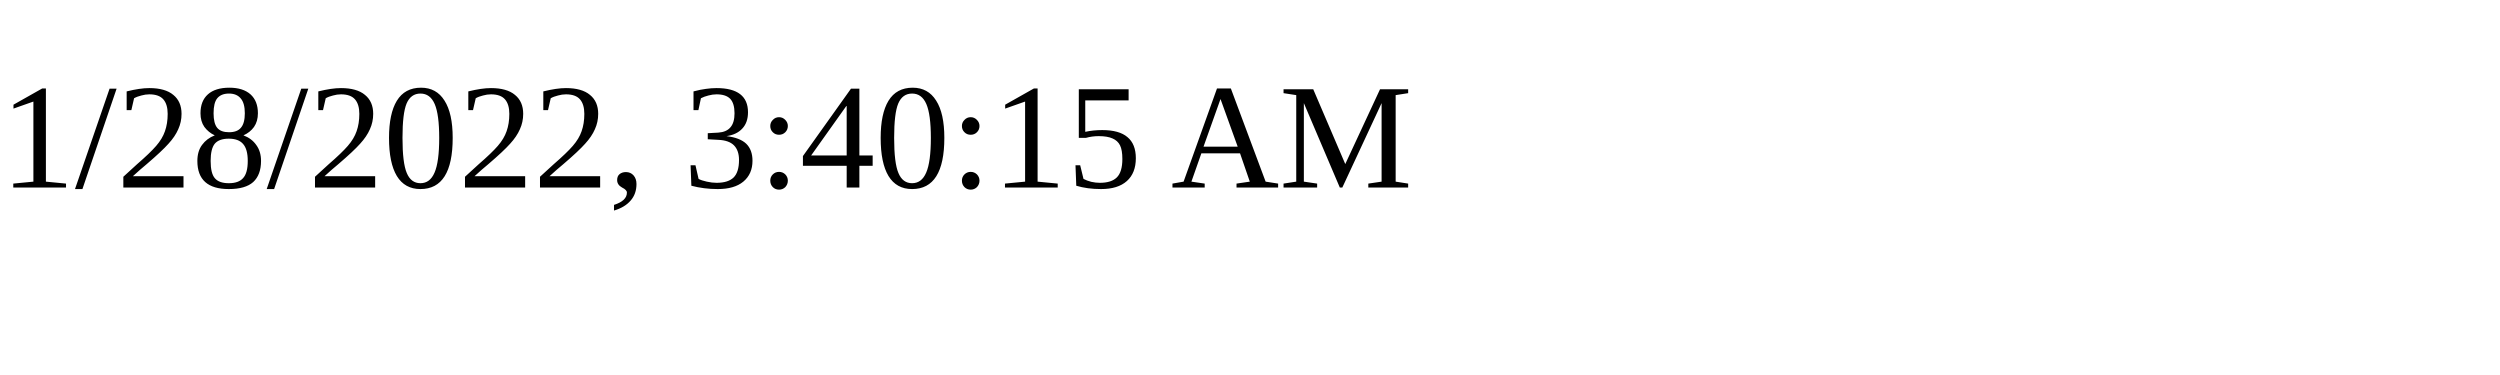
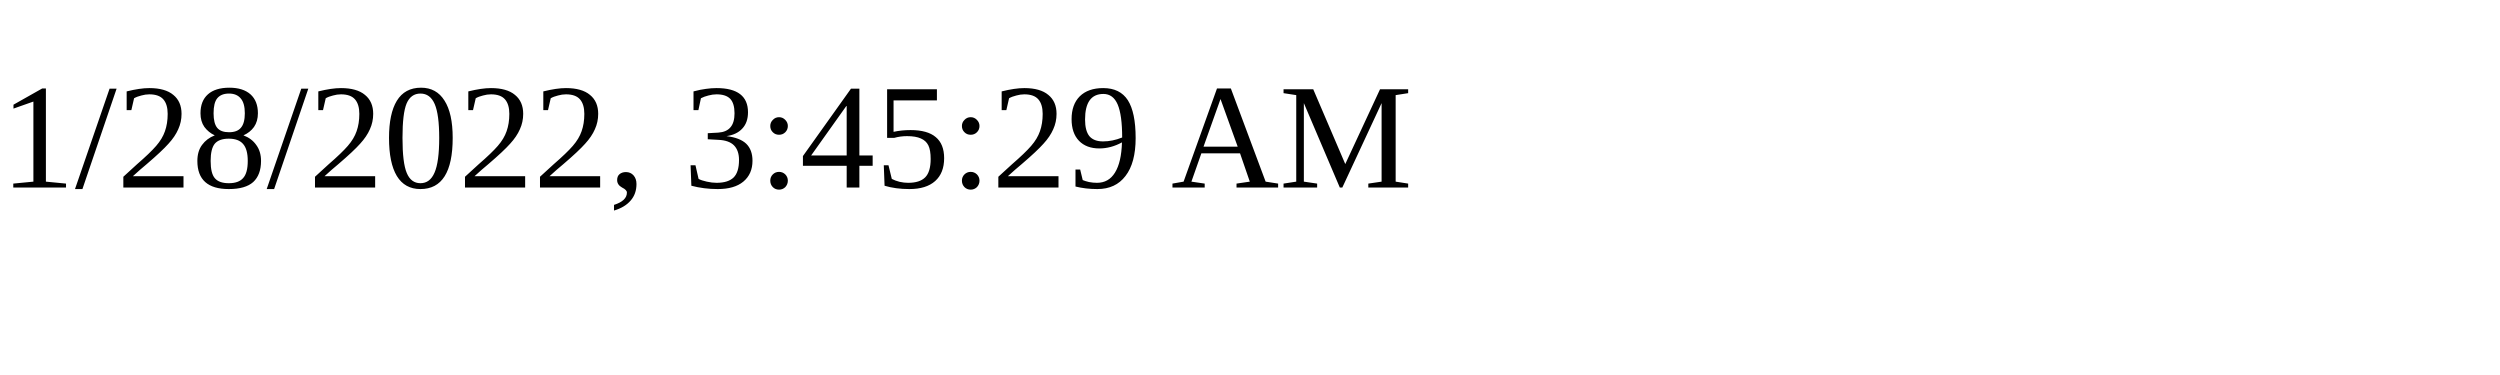
<svg xmlns="http://www.w3.org/2000/svg" height="30" width="200">
-   <text x="0" y="15">1/28/2022, 3:40:15 AM</text>
+   <text x="0" y="15">1/28/2022, 3:45:29 AM</text>
</svg>
